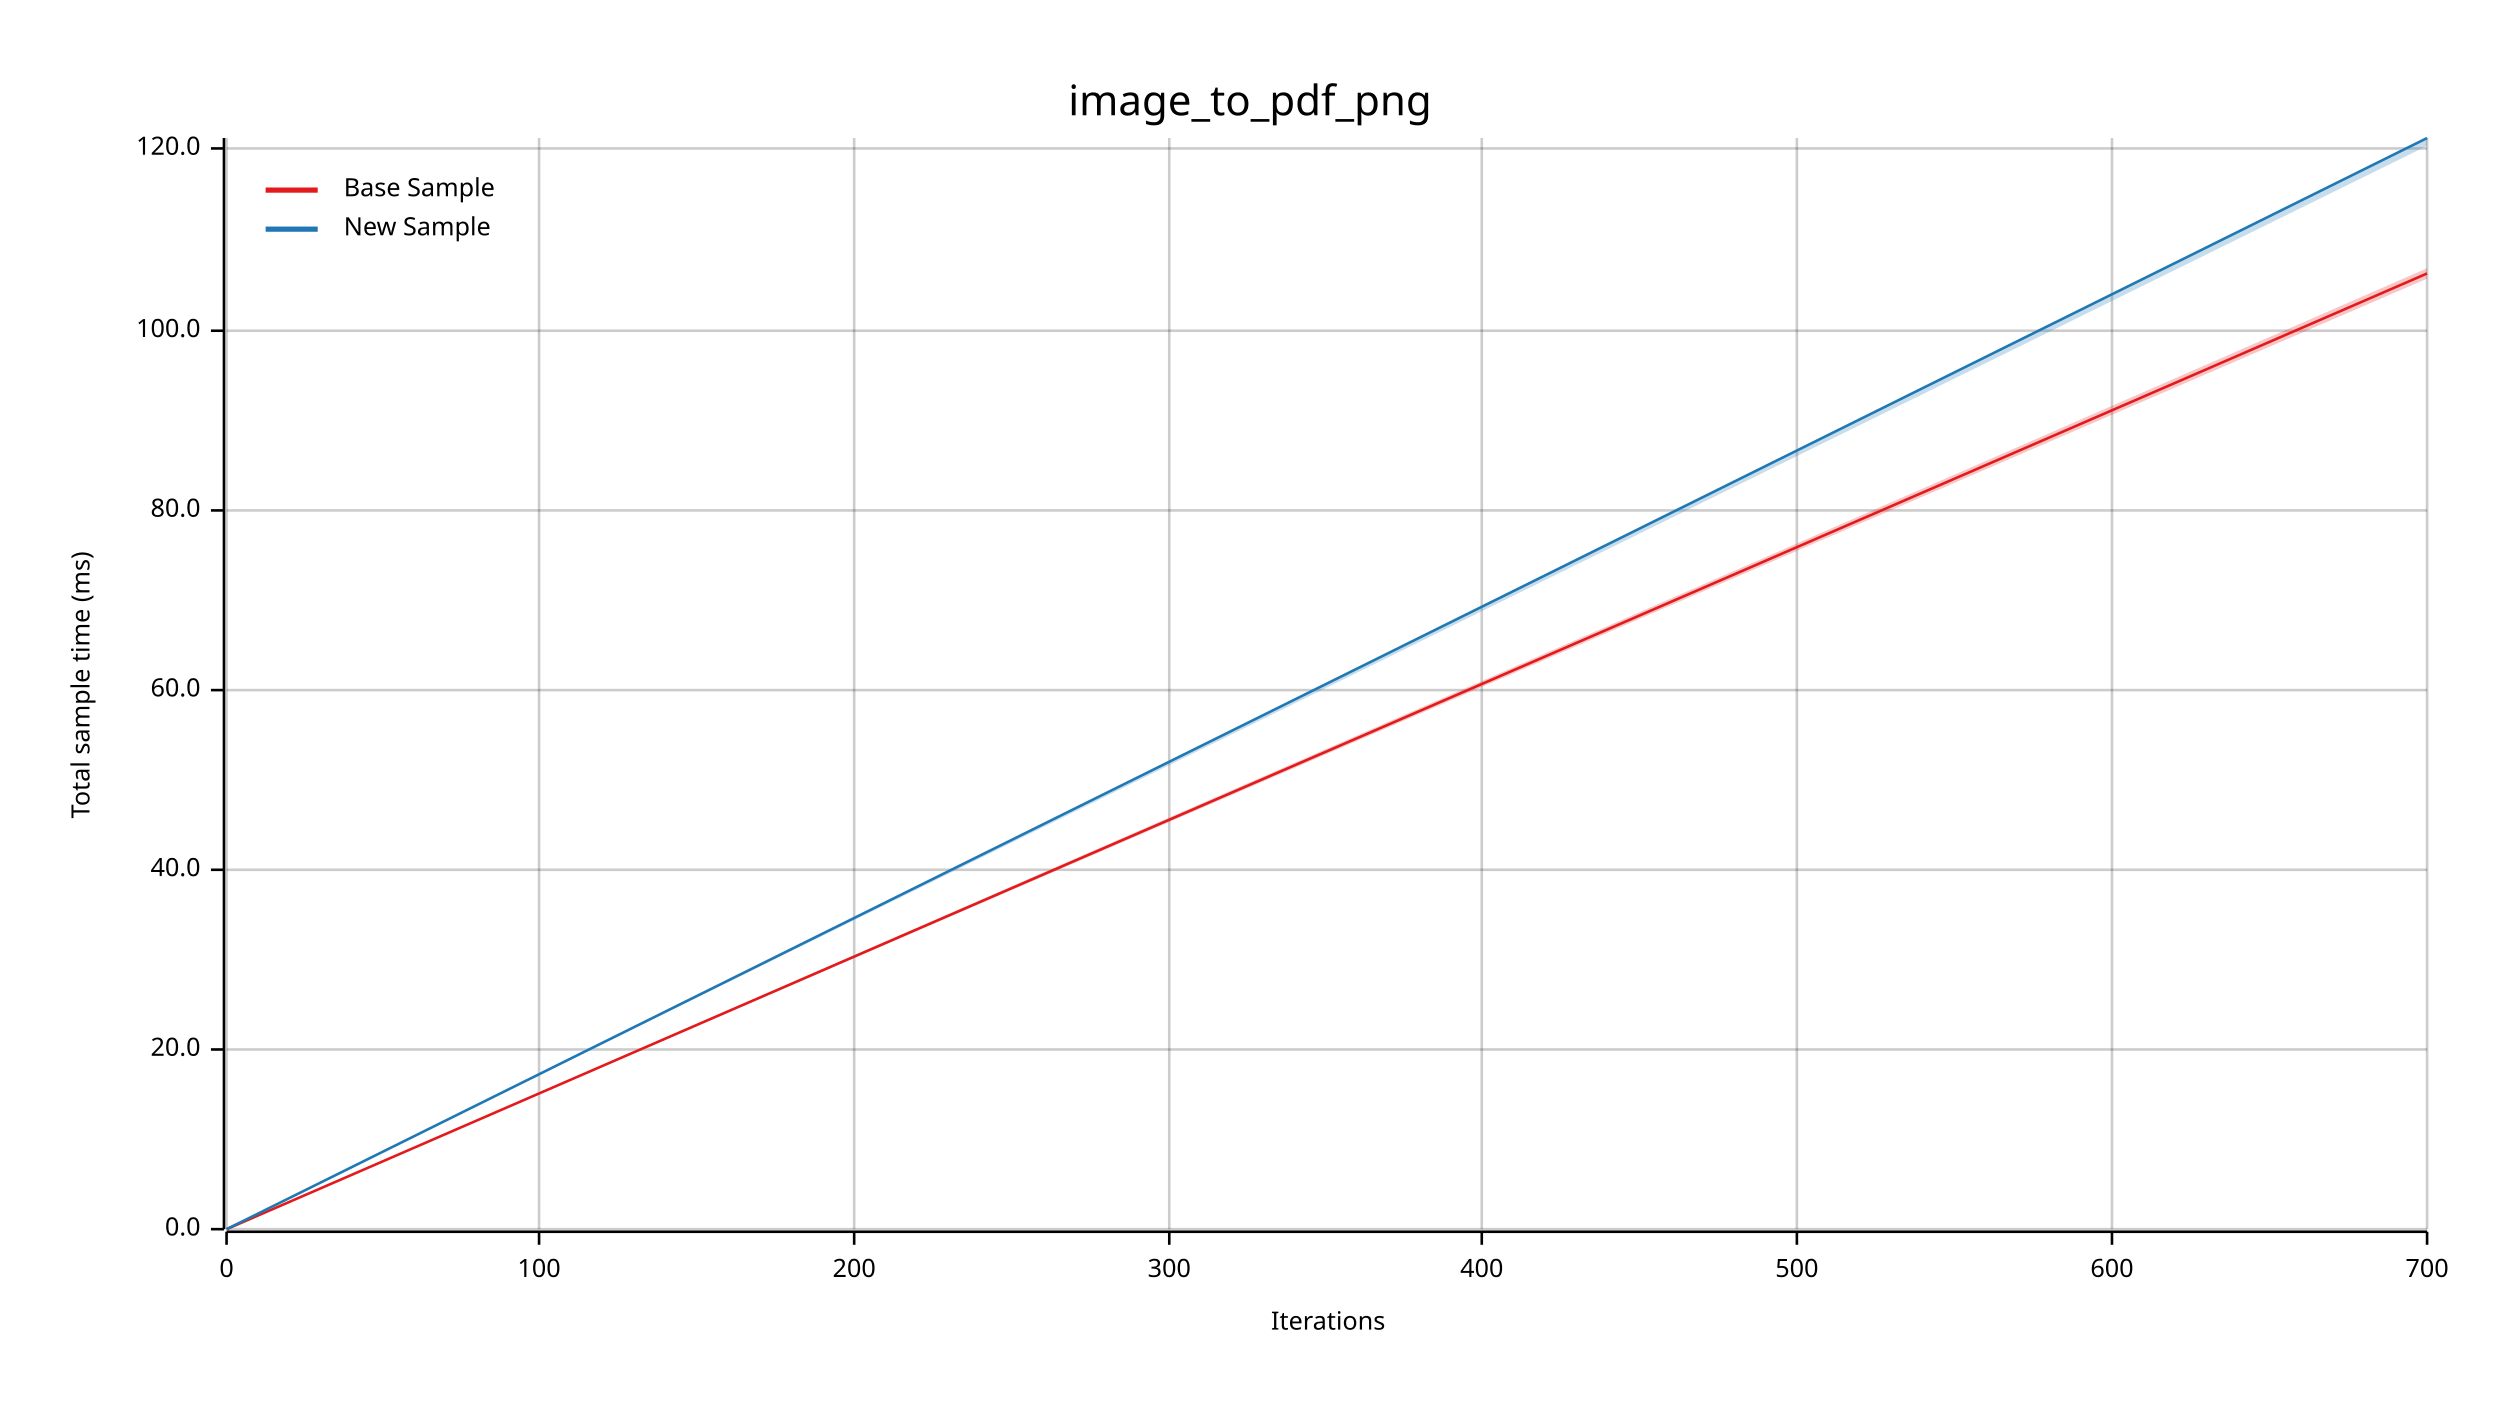
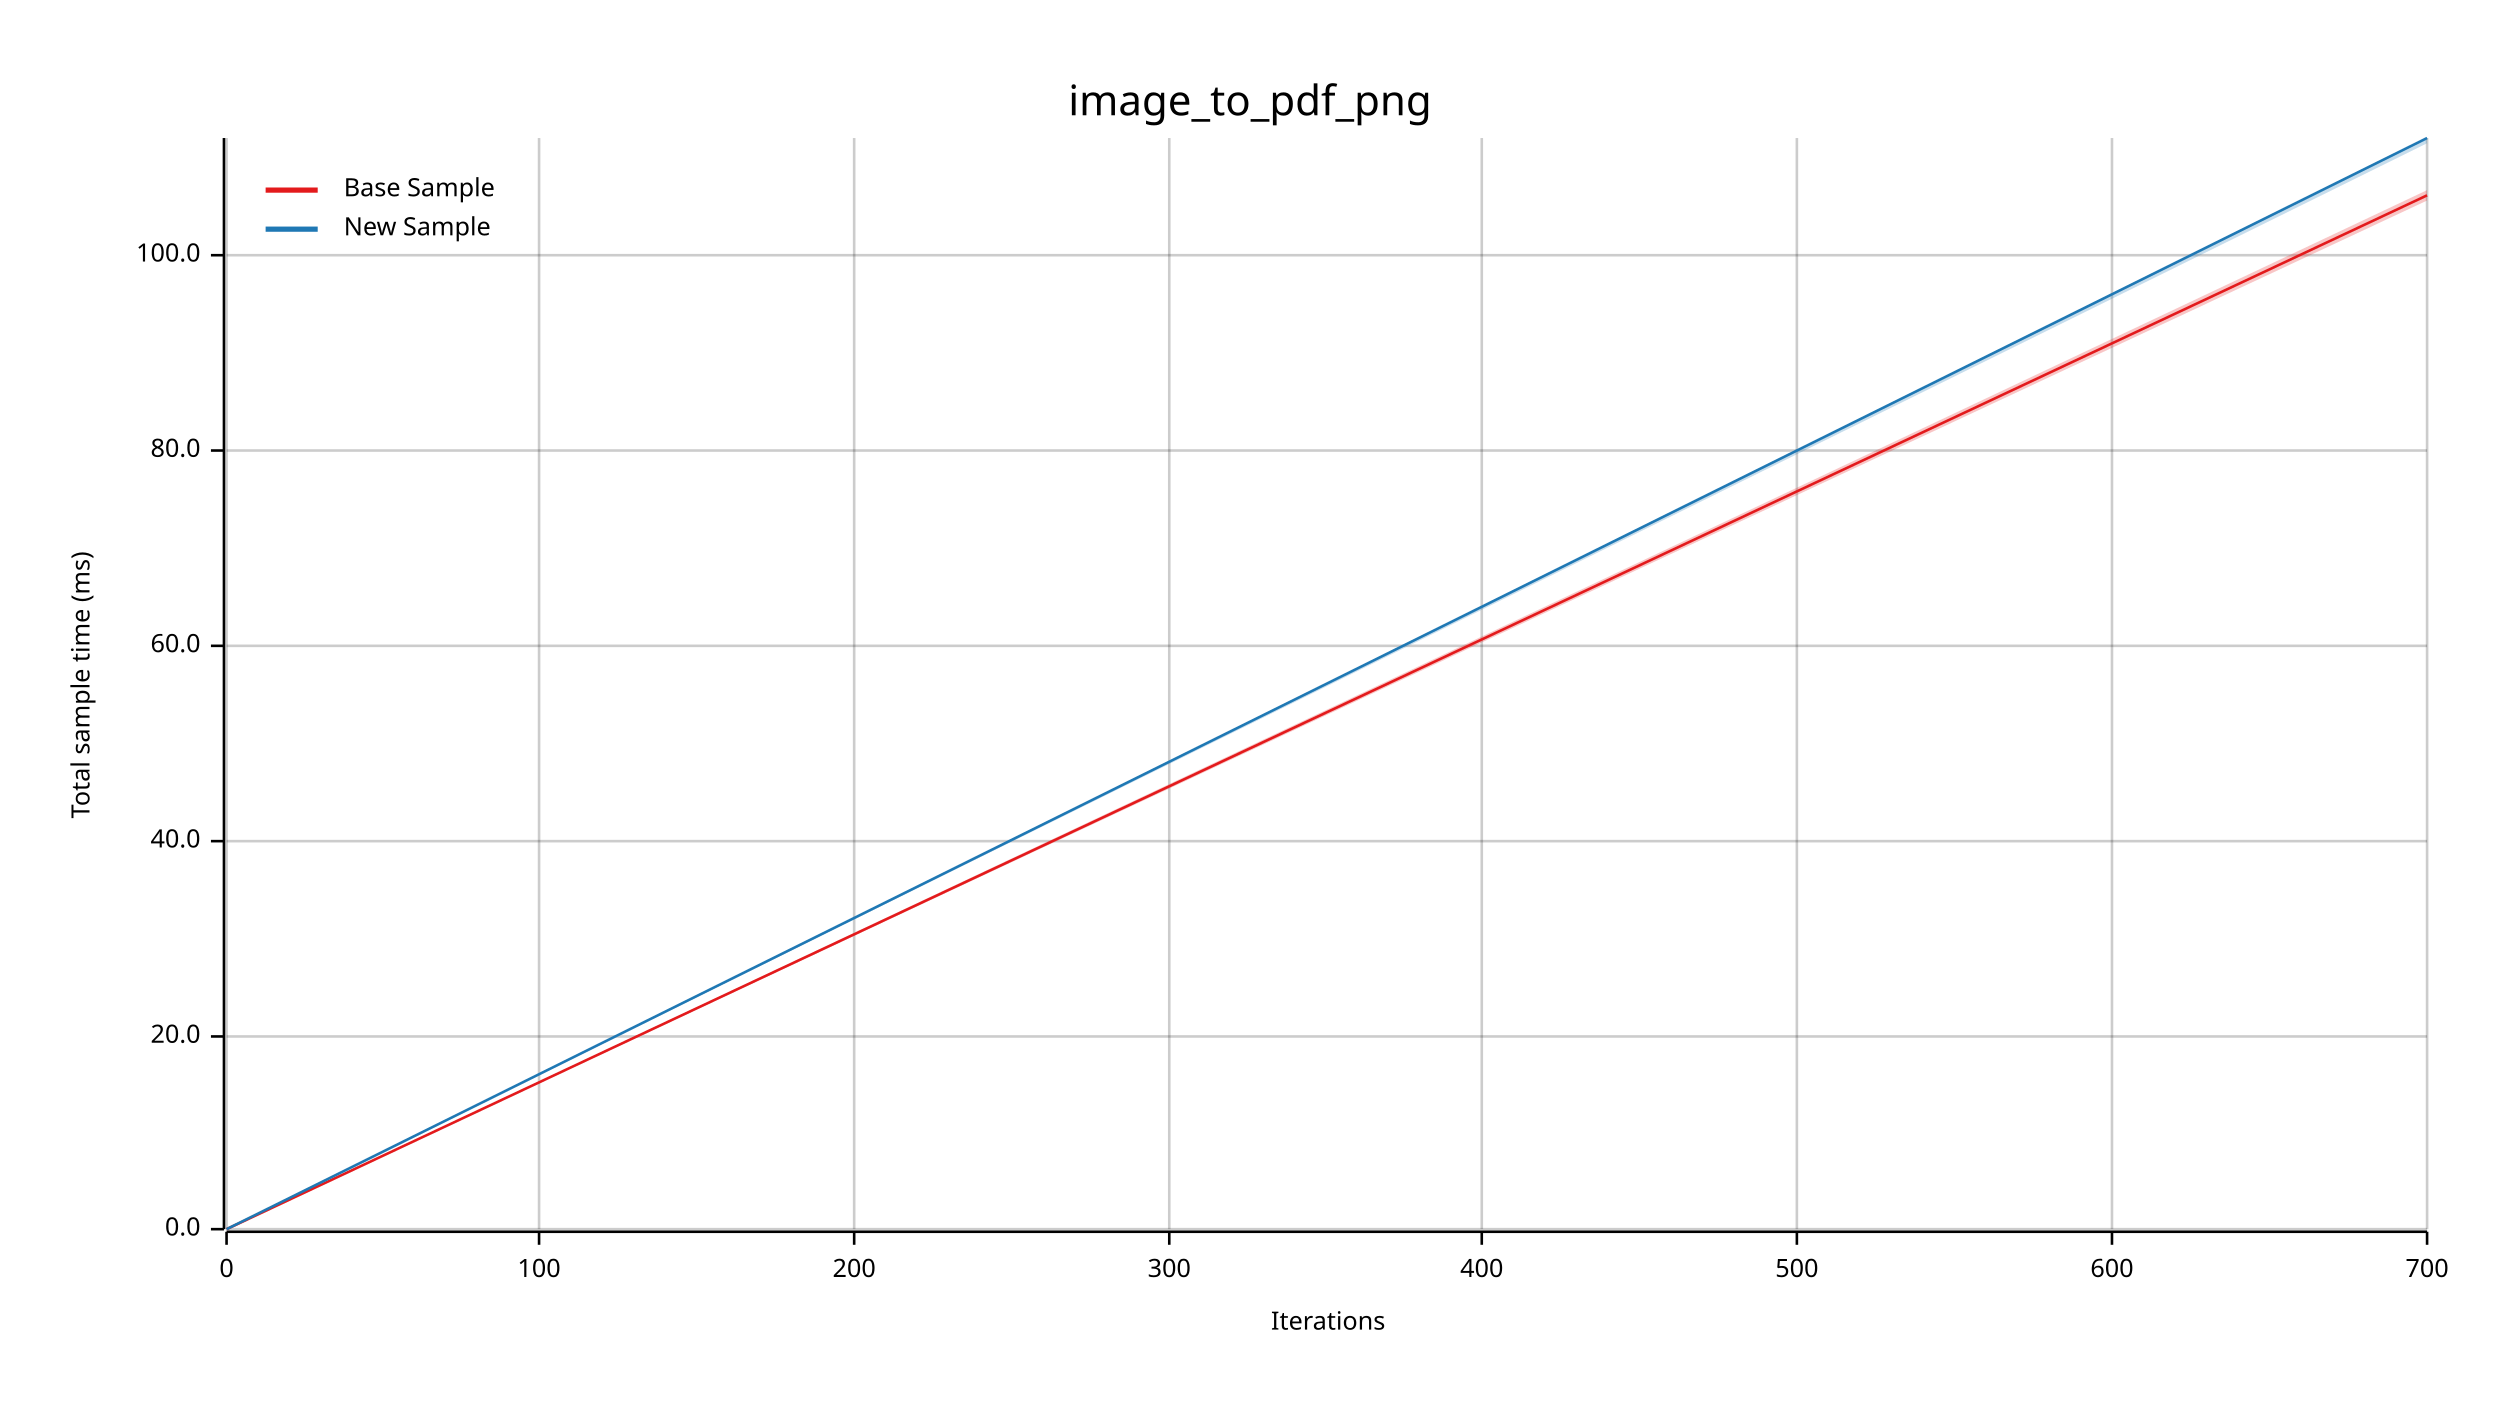
<svg xmlns="http://www.w3.org/2000/svg" width="960" height="540" viewBox="0 0 960 540">
  <text x="480" y="32" dy="0.76em" text-anchor="middle" font-family="sans-serif" font-size="16.129" opacity="1" fill="#000000">
image_to_pdf_png
</text>
  <text x="27" y="263" dy="0.76em" text-anchor="middle" font-family="sans-serif" font-size="9.677" opacity="1" fill="#000000" transform="rotate(270, 27, 263)">
Total sample time (ms)
</text>
  <text x="510" y="513" dy="-0.5ex" text-anchor="middle" font-family="sans-serif" font-size="9.677" opacity="1" fill="#000000">
Iterations
</text>
  <line opacity="0.2" stroke="#000000" stroke-width="1" x1="87" y1="472" x2="87" y2="53" />
  <line opacity="0.2" stroke="#000000" stroke-width="1" x1="207" y1="472" x2="207" y2="53" />
  <line opacity="0.2" stroke="#000000" stroke-width="1" x1="328" y1="472" x2="328" y2="53" />
  <line opacity="0.2" stroke="#000000" stroke-width="1" x1="449" y1="472" x2="449" y2="53" />
  <line opacity="0.2" stroke="#000000" stroke-width="1" x1="569" y1="472" x2="569" y2="53" />
  <line opacity="0.2" stroke="#000000" stroke-width="1" x1="690" y1="472" x2="690" y2="53" />
  <line opacity="0.2" stroke="#000000" stroke-width="1" x1="811" y1="472" x2="811" y2="53" />
  <line opacity="0.2" stroke="#000000" stroke-width="1" x1="932" y1="472" x2="932" y2="53" />
  <line opacity="0.2" stroke="#000000" stroke-width="1" x1="87" y1="472" x2="932" y2="472" />
-   <line opacity="0.2" stroke="#000000" stroke-width="1" x1="87" y1="403" x2="932" y2="403" />
-   <line opacity="0.2" stroke="#000000" stroke-width="1" x1="87" y1="334" x2="932" y2="334" />
-   <line opacity="0.2" stroke="#000000" stroke-width="1" x1="87" y1="265" x2="932" y2="265" />
-   <line opacity="0.2" stroke="#000000" stroke-width="1" x1="87" y1="196" x2="932" y2="196" />
-   <line opacity="0.2" stroke="#000000" stroke-width="1" x1="87" y1="127" x2="932" y2="127" />
-   <line opacity="0.2" stroke="#000000" stroke-width="1" x1="87" y1="57" x2="932" y2="57" />
+   <line opacity="0.2" stroke="#000000" stroke-width="1" x1="87" y1="398" x2="932" y2="398" />
+   <line opacity="0.2" stroke="#000000" stroke-width="1" x1="87" y1="323" x2="932" y2="323" />
+   <line opacity="0.2" stroke="#000000" stroke-width="1" x1="87" y1="248" x2="932" y2="248" />
+   <line opacity="0.2" stroke="#000000" stroke-width="1" x1="87" y1="173" x2="932" y2="173" />
+   <line opacity="0.2" stroke="#000000" stroke-width="1" x1="87" y1="98" x2="932" y2="98" />
  <polyline fill="none" opacity="1" stroke="#000000" stroke-width="1" points="86,53 86,472 " />
  <text x="77" y="472" dy="0.5ex" text-anchor="end" font-family="sans-serif" font-size="9.677" opacity="1" fill="#000000">
0.0
</text>
  <polyline fill="none" opacity="1" stroke="#000000" stroke-width="1" points="81,472 86,472 " />
-   <text x="77" y="403" dy="0.5ex" text-anchor="end" font-family="sans-serif" font-size="9.677" opacity="1" fill="#000000">
+   <text x="77" y="398" dy="0.5ex" text-anchor="end" font-family="sans-serif" font-size="9.677" opacity="1" fill="#000000">
20.0
</text>
-   <polyline fill="none" opacity="1" stroke="#000000" stroke-width="1" points="81,403 86,403 " />
-   <text x="77" y="334" dy="0.5ex" text-anchor="end" font-family="sans-serif" font-size="9.677" opacity="1" fill="#000000">
+   <polyline fill="none" opacity="1" stroke="#000000" stroke-width="1" points="81,398 86,398 " />
+   <text x="77" y="323" dy="0.5ex" text-anchor="end" font-family="sans-serif" font-size="9.677" opacity="1" fill="#000000">
40.0
</text>
-   <polyline fill="none" opacity="1" stroke="#000000" stroke-width="1" points="81,334 86,334 " />
-   <text x="77" y="265" dy="0.5ex" text-anchor="end" font-family="sans-serif" font-size="9.677" opacity="1" fill="#000000">
+   <polyline fill="none" opacity="1" stroke="#000000" stroke-width="1" points="81,323 86,323 " />
+   <text x="77" y="248" dy="0.5ex" text-anchor="end" font-family="sans-serif" font-size="9.677" opacity="1" fill="#000000">
60.0
</text>
-   <polyline fill="none" opacity="1" stroke="#000000" stroke-width="1" points="81,265 86,265 " />
-   <text x="77" y="196" dy="0.5ex" text-anchor="end" font-family="sans-serif" font-size="9.677" opacity="1" fill="#000000">
+   <polyline fill="none" opacity="1" stroke="#000000" stroke-width="1" points="81,248 86,248 " />
+   <text x="77" y="173" dy="0.5ex" text-anchor="end" font-family="sans-serif" font-size="9.677" opacity="1" fill="#000000">
80.0
</text>
-   <polyline fill="none" opacity="1" stroke="#000000" stroke-width="1" points="81,196 86,196 " />
-   <text x="77" y="127" dy="0.5ex" text-anchor="end" font-family="sans-serif" font-size="9.677" opacity="1" fill="#000000">
+   <polyline fill="none" opacity="1" stroke="#000000" stroke-width="1" points="81,173 86,173 " />
+   <text x="77" y="98" dy="0.5ex" text-anchor="end" font-family="sans-serif" font-size="9.677" opacity="1" fill="#000000">
100.0
</text>
-   <polyline fill="none" opacity="1" stroke="#000000" stroke-width="1" points="81,127 86,127 " />
-   <text x="77" y="57" dy="0.5ex" text-anchor="end" font-family="sans-serif" font-size="9.677" opacity="1" fill="#000000">
- 120.0
- </text>
-   <polyline fill="none" opacity="1" stroke="#000000" stroke-width="1" points="81,57 86,57 " />
+   <polyline fill="none" opacity="1" stroke="#000000" stroke-width="1" points="81,98 86,98 " />
  <polyline fill="none" opacity="1" stroke="#000000" stroke-width="1" points="87,473 932,473 " />
  <text x="87" y="483" dy="0.76em" text-anchor="middle" font-family="sans-serif" font-size="9.677" opacity="1" fill="#000000">
0
</text>
  <polyline fill="none" opacity="1" stroke="#000000" stroke-width="1" points="87,473 87,478 " />
  <text x="207" y="483" dy="0.76em" text-anchor="middle" font-family="sans-serif" font-size="9.677" opacity="1" fill="#000000">
100
</text>
  <polyline fill="none" opacity="1" stroke="#000000" stroke-width="1" points="207,473 207,478 " />
  <text x="328" y="483" dy="0.76em" text-anchor="middle" font-family="sans-serif" font-size="9.677" opacity="1" fill="#000000">
200
</text>
  <polyline fill="none" opacity="1" stroke="#000000" stroke-width="1" points="328,473 328,478 " />
  <text x="449" y="483" dy="0.76em" text-anchor="middle" font-family="sans-serif" font-size="9.677" opacity="1" fill="#000000">
300
</text>
  <polyline fill="none" opacity="1" stroke="#000000" stroke-width="1" points="449,473 449,478 " />
  <text x="569" y="483" dy="0.76em" text-anchor="middle" font-family="sans-serif" font-size="9.677" opacity="1" fill="#000000">
400
</text>
  <polyline fill="none" opacity="1" stroke="#000000" stroke-width="1" points="569,473 569,478 " />
  <text x="690" y="483" dy="0.76em" text-anchor="middle" font-family="sans-serif" font-size="9.677" opacity="1" fill="#000000">
500
</text>
  <polyline fill="none" opacity="1" stroke="#000000" stroke-width="1" points="690,473 690,478 " />
  <text x="811" y="483" dy="0.76em" text-anchor="middle" font-family="sans-serif" font-size="9.677" opacity="1" fill="#000000">
600
</text>
  <polyline fill="none" opacity="1" stroke="#000000" stroke-width="1" points="811,473 811,478 " />
  <text x="932" y="483" dy="0.76em" text-anchor="middle" font-family="sans-serif" font-size="9.677" opacity="1" fill="#000000">
700
</text>
  <polyline fill="none" opacity="1" stroke="#000000" stroke-width="1" points="932,473 932,478 " />
-   <polyline fill="none" opacity="1" stroke="#E31A1C" stroke-width="1" points="87,472 932,105 " />
-   <polygon opacity="0.25" fill="#E31A1C" points="87,472 932,107 932,103 " />
+   <polyline fill="none" opacity="1" stroke="#E31A1C" stroke-width="1" points="87,472 932,75 " />
+   <polygon opacity="0.25" fill="#E31A1C" points="87,472 932,77 932,73 " />
  <polyline fill="none" opacity="1" stroke="#1F78B4" stroke-width="1" points="87,472 932,53 " />
-   <polygon opacity="0.25" fill="#1F78B4" points="87,472 932,56 932,53 " />
+   <polygon opacity="0.25" fill="#1F78B4" points="87,472 932,55 932,53 " />
  <text x="132" y="68" dy="0.76em" text-anchor="start" font-family="sans-serif" font-size="9.677" opacity="1" fill="#000000">
Base Sample
</text>
  <text x="132" y="83" dy="0.76em" text-anchor="start" font-family="sans-serif" font-size="9.677" opacity="1" fill="#000000">
New Sample
</text>
  <polyline fill="none" opacity="1" stroke="#E31A1C" stroke-width="2" points="102,73 122,73 " />
  <polyline fill="none" opacity="1" stroke="#1F78B4" stroke-width="2" points="102,88 122,88 " />
</svg>
